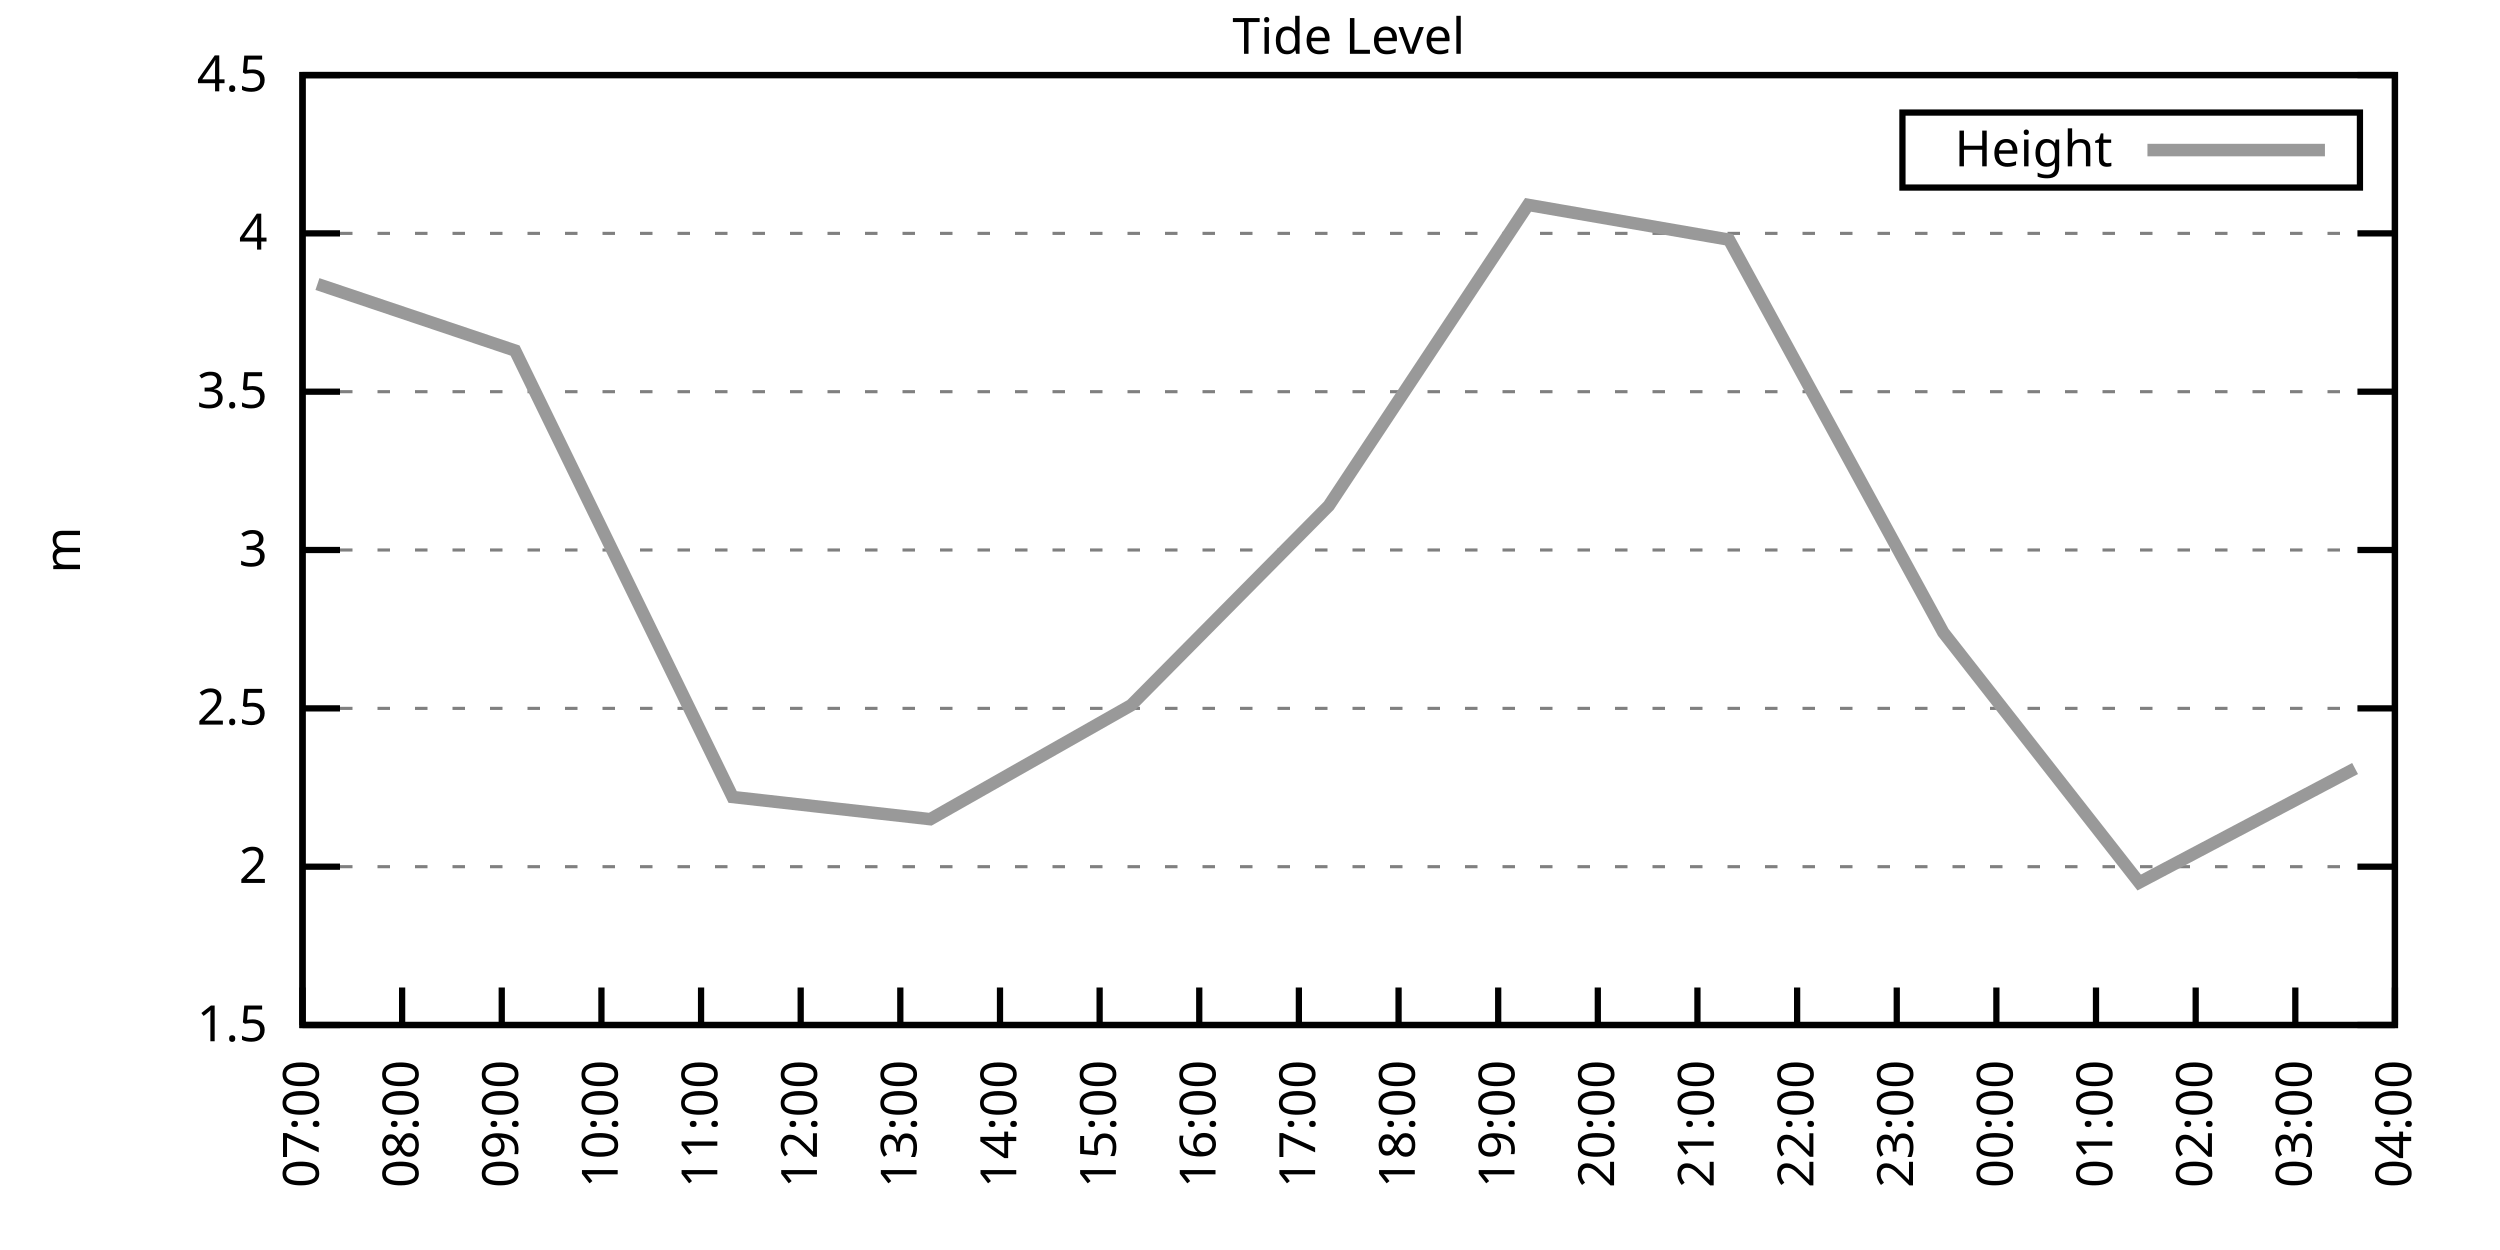
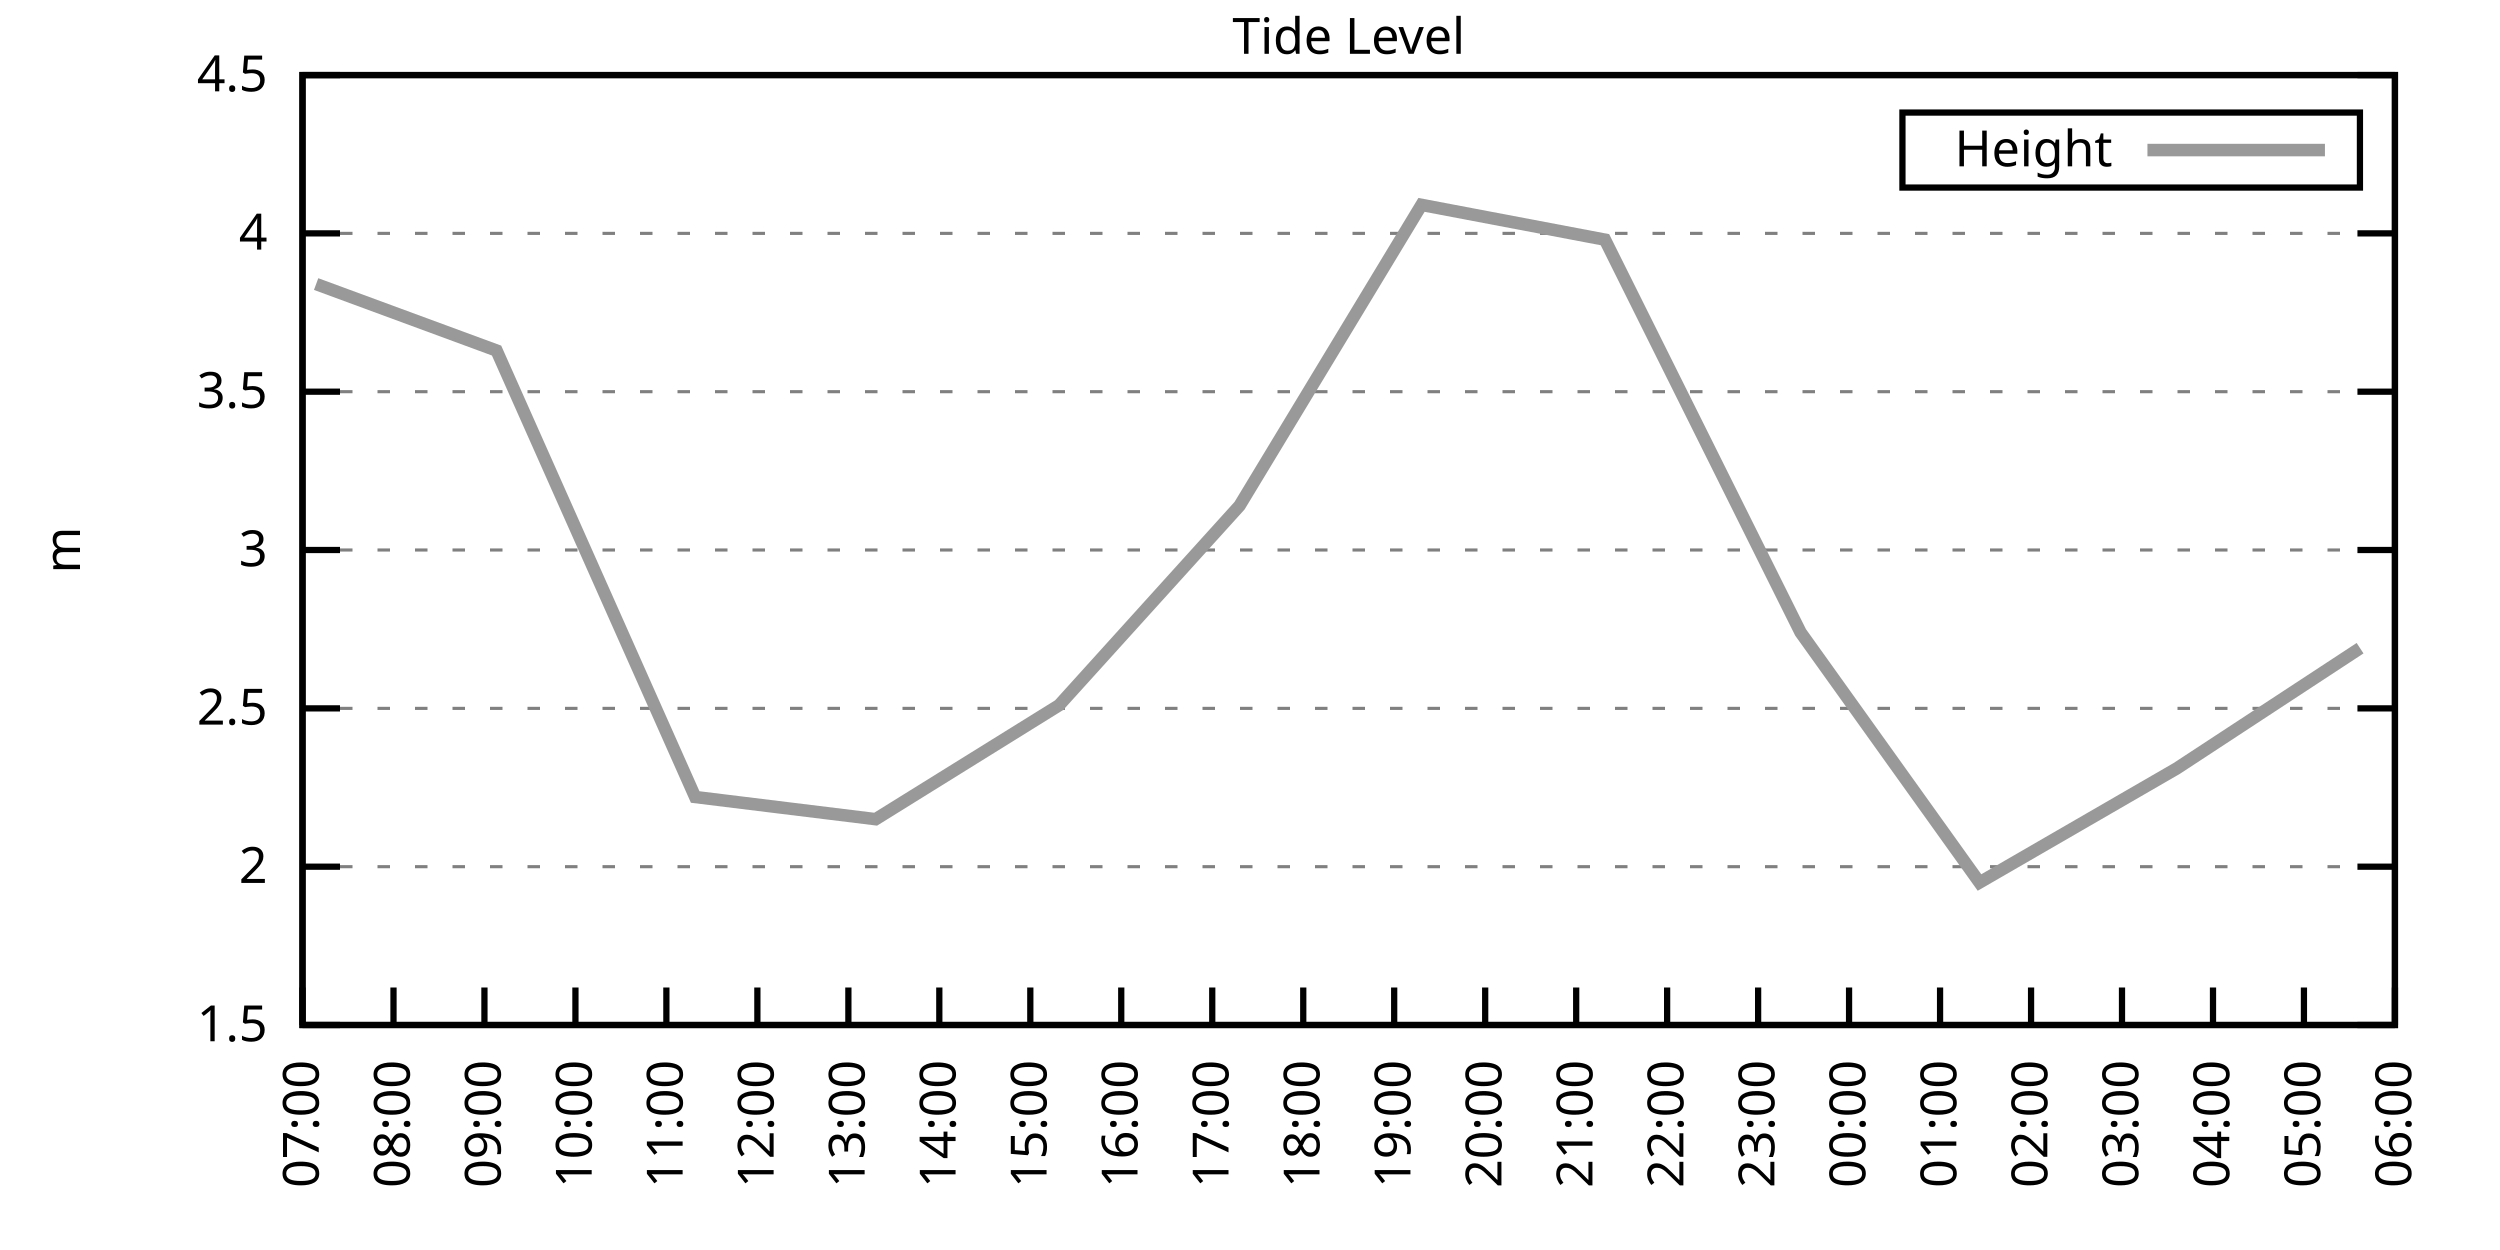
<svg xmlns="http://www.w3.org/2000/svg" xmlns:xlink="http://www.w3.org/1999/xlink" width="400" height="200" viewBox="0 0 400 200">
  <g id="gnuplot_canvas">
    <rect x="0" y="0" width="400" height="200" fill="none" />
    <defs>
      <circle id="gpDot" r="0.5" stroke-width="0.5" stroke="currentColor" />
      <path id="gpPt0" stroke-width="0.333" stroke="currentColor" d="M-1,0 h2 M0,-1 v2" />
      <path id="gpPt1" stroke-width="0.333" stroke="currentColor" d="M-1,-1 L1,1 M1,-1 L-1,1" />
      <path id="gpPt2" stroke-width="0.333" stroke="currentColor" d="M-1,0 L1,0 M0,-1 L0,1 M-1,-1 L1,1 M-1,1 L1,-1" />
      <rect id="gpPt3" stroke-width="0.333" stroke="currentColor" x="-1" y="-1" width="2" height="2" />
      <rect id="gpPt4" stroke-width="0.333" stroke="currentColor" fill="currentColor" x="-1" y="-1" width="2" height="2" />
      <circle id="gpPt5" stroke-width="0.333" stroke="currentColor" cx="0" cy="0" r="1" />
      <use xlink:href="#gpPt5" id="gpPt6" fill="currentColor" stroke="none" />
      <path id="gpPt7" stroke-width="0.333" stroke="currentColor" d="M0,-1.33 L-1.33,0.67 L1.33,0.67 z" />
      <use xlink:href="#gpPt7" id="gpPt8" fill="currentColor" stroke="none" />
      <use xlink:href="#gpPt7" id="gpPt9" stroke="currentColor" transform="rotate(180)" />
      <use xlink:href="#gpPt9" id="gpPt10" fill="currentColor" stroke="none" />
      <use xlink:href="#gpPt3" id="gpPt11" stroke="currentColor" transform="rotate(45)" />
      <use xlink:href="#gpPt11" id="gpPt12" fill="currentColor" stroke="none" />
      <path id="gpPt13" stroke-width="0.333" stroke="currentColor" d="M0,1.330 L1.265,0.411 L0.782,-1.067 L-0.782,-1.076 L-1.265,0.411 z" />
      <use xlink:href="#gpPt13" id="gpPt14" fill="currentColor" stroke="none" />
      <filter id="textbox" filterUnits="objectBoundingBox" x="0" y="0" height="1" width="1">
        <feFlood flood-color="white" flood-opacity="1" result="bgnd" />
        <feComposite in="SourceGraphic" in2="bgnd" operator="atop" />
      </filter>
      <filter id="greybox" filterUnits="objectBoundingBox" x="0" y="0" height="1" width="1">
        <feFlood flood-color="lightgrey" flood-opacity="1" result="grey" />
        <feComposite in="SourceGraphic" in2="grey" operator="atop" />
      </filter>
    </defs>
    <g fill="none" color="white" stroke="currentColor" stroke-width="1.00" stroke-linecap="butt" stroke-linejoin="miter">
</g>
    <g fill="none" color="black" stroke="currentColor" stroke-width="1.00" stroke-linecap="butt" stroke-linejoin="miter">
      <g stroke="none" shape-rendering="crispEdges">
        <polygon fill="rgb(255, 255, 255)" points="48.40,164.00 383.18,164.00 383.18,12.02 48.40,12.02 " />
      </g>
    </g>
    <g fill="none" color="black" stroke="currentColor" stroke-width="1.00" stroke-linecap="butt" stroke-linejoin="miter">
</g>
    <g fill="none" color="black" stroke="black" stroke-width="0.50" stroke-linecap="butt" stroke-linejoin="miter">
</g>
    <g fill="none" color="gray" stroke="currentColor" stroke-width="0.50" stroke-linecap="butt" stroke-linejoin="miter">
      <path stroke="gray" stroke-dasharray="2,4" class="gridline" d="M48.40,164.00 L383.19,164.00  " />
    </g>
    <g fill="none" color="gray" stroke="gray" stroke-width="1.00" stroke-linecap="butt" stroke-linejoin="miter">
</g>
    <g fill="none" color="black" stroke="currentColor" stroke-width="1.00" stroke-linecap="butt" stroke-linejoin="miter">
      <path stroke="black" d="M48.40,164.00 L54.40,164.00 M383.19,164.00 L377.19,164.00  " />
      <g transform="translate(42.80,166.60)" stroke="none" fill="black" font-family="Sans" font-size="8.00" text-anchor="end">
        <text>
          <tspan font-family="Sans"> 1.5</tspan>
        </text>
      </g>
    </g>
    <g fill="none" color="black" stroke="currentColor" stroke-width="1.00" stroke-linecap="butt" stroke-linejoin="miter">
</g>
    <g fill="none" color="black" stroke="black" stroke-width="0.50" stroke-linecap="butt" stroke-linejoin="miter">
</g>
    <g fill="none" color="gray" stroke="currentColor" stroke-width="0.50" stroke-linecap="butt" stroke-linejoin="miter">
      <path stroke="gray" stroke-dasharray="2,4" class="gridline" d="M48.40,138.67 L383.19,138.67  " />
    </g>
    <g fill="none" color="gray" stroke="gray" stroke-width="1.00" stroke-linecap="butt" stroke-linejoin="miter">
</g>
    <g fill="none" color="black" stroke="currentColor" stroke-width="1.00" stroke-linecap="butt" stroke-linejoin="miter">
      <path stroke="black" d="M48.40,138.67 L54.40,138.67 M383.19,138.67 L377.19,138.67  " />
      <g transform="translate(42.80,141.27)" stroke="none" fill="black" font-family="Sans" font-size="8.00" text-anchor="end">
        <text>
          <tspan font-family="Sans"> 2</tspan>
        </text>
      </g>
    </g>
    <g fill="none" color="black" stroke="currentColor" stroke-width="1.00" stroke-linecap="butt" stroke-linejoin="miter">
</g>
    <g fill="none" color="black" stroke="black" stroke-width="0.50" stroke-linecap="butt" stroke-linejoin="miter">
</g>
    <g fill="none" color="gray" stroke="currentColor" stroke-width="0.50" stroke-linecap="butt" stroke-linejoin="miter">
      <path stroke="gray" stroke-dasharray="2,4" class="gridline" d="M48.40,113.34 L383.19,113.34  " />
    </g>
    <g fill="none" color="gray" stroke="gray" stroke-width="1.00" stroke-linecap="butt" stroke-linejoin="miter">
</g>
    <g fill="none" color="black" stroke="currentColor" stroke-width="1.00" stroke-linecap="butt" stroke-linejoin="miter">
      <path stroke="black" d="M48.40,113.34 L54.40,113.34 M383.19,113.34 L377.19,113.34  " />
      <g transform="translate(42.80,115.94)" stroke="none" fill="black" font-family="Sans" font-size="8.00" text-anchor="end">
        <text>
          <tspan font-family="Sans"> 2.5</tspan>
        </text>
      </g>
    </g>
    <g fill="none" color="black" stroke="currentColor" stroke-width="1.00" stroke-linecap="butt" stroke-linejoin="miter">
</g>
    <g fill="none" color="black" stroke="black" stroke-width="0.50" stroke-linecap="butt" stroke-linejoin="miter">
</g>
    <g fill="none" color="gray" stroke="currentColor" stroke-width="0.50" stroke-linecap="butt" stroke-linejoin="miter">
      <path stroke="gray" stroke-dasharray="2,4" class="gridline" d="M48.40,88.00 L383.19,88.00  " />
    </g>
    <g fill="none" color="gray" stroke="gray" stroke-width="1.00" stroke-linecap="butt" stroke-linejoin="miter">
</g>
    <g fill="none" color="black" stroke="currentColor" stroke-width="1.00" stroke-linecap="butt" stroke-linejoin="miter">
      <path stroke="black" d="M48.40,88.00 L54.40,88.00 M383.19,88.00 L377.19,88.00  " />
      <g transform="translate(42.80,90.60)" stroke="none" fill="black" font-family="Sans" font-size="8.00" text-anchor="end">
        <text>
          <tspan font-family="Sans"> 3</tspan>
        </text>
      </g>
    </g>
    <g fill="none" color="black" stroke="currentColor" stroke-width="1.00" stroke-linecap="butt" stroke-linejoin="miter">
</g>
    <g fill="none" color="black" stroke="black" stroke-width="0.50" stroke-linecap="butt" stroke-linejoin="miter">
</g>
    <g fill="none" color="gray" stroke="currentColor" stroke-width="0.50" stroke-linecap="butt" stroke-linejoin="miter">
      <path stroke="gray" stroke-dasharray="2,4" class="gridline" d="M48.40,62.67 L383.19,62.67  " />
    </g>
    <g fill="none" color="gray" stroke="gray" stroke-width="1.00" stroke-linecap="butt" stroke-linejoin="miter">
</g>
    <g fill="none" color="black" stroke="currentColor" stroke-width="1.00" stroke-linecap="butt" stroke-linejoin="miter">
      <path stroke="black" d="M48.40,62.67 L54.40,62.67 M383.19,62.67 L377.19,62.67  " />
      <g transform="translate(42.80,65.27)" stroke="none" fill="black" font-family="Sans" font-size="8.00" text-anchor="end">
        <text>
          <tspan font-family="Sans"> 3.5</tspan>
        </text>
      </g>
    </g>
    <g fill="none" color="black" stroke="currentColor" stroke-width="1.00" stroke-linecap="butt" stroke-linejoin="miter">
</g>
    <g fill="none" color="black" stroke="black" stroke-width="0.50" stroke-linecap="butt" stroke-linejoin="miter">
</g>
    <g fill="none" color="gray" stroke="currentColor" stroke-width="0.50" stroke-linecap="butt" stroke-linejoin="miter">
      <path stroke="gray" stroke-dasharray="2,4" class="gridline" d="M48.40,37.34 L383.19,37.34  " />
    </g>
    <g fill="none" color="gray" stroke="gray" stroke-width="1.00" stroke-linecap="butt" stroke-linejoin="miter">
</g>
    <g fill="none" color="black" stroke="currentColor" stroke-width="1.00" stroke-linecap="butt" stroke-linejoin="miter">
      <path stroke="black" d="M48.40,37.34 L54.40,37.34 M383.19,37.34 L377.19,37.34  " />
      <g transform="translate(42.80,39.94)" stroke="none" fill="black" font-family="Sans" font-size="8.00" text-anchor="end">
        <text>
          <tspan font-family="Sans"> 4</tspan>
        </text>
      </g>
    </g>
    <g fill="none" color="black" stroke="currentColor" stroke-width="1.00" stroke-linecap="butt" stroke-linejoin="miter">
</g>
    <g fill="none" color="black" stroke="black" stroke-width="0.50" stroke-linecap="butt" stroke-linejoin="miter">
</g>
    <g fill="none" color="gray" stroke="currentColor" stroke-width="0.50" stroke-linecap="butt" stroke-linejoin="miter">
      <path stroke="gray" stroke-dasharray="2,4" class="gridline" d="M48.40,12.01 L383.19,12.01  " />
    </g>
    <g fill="none" color="gray" stroke="gray" stroke-width="1.00" stroke-linecap="butt" stroke-linejoin="miter">
</g>
    <g fill="none" color="black" stroke="currentColor" stroke-width="1.00" stroke-linecap="butt" stroke-linejoin="miter">
      <path stroke="black" d="M48.40,12.01 L54.40,12.01 M383.19,12.01 L377.19,12.01  " />
      <g transform="translate(42.80,14.61)" stroke="none" fill="black" font-family="Sans" font-size="8.00" text-anchor="end">
        <text>
          <tspan font-family="Sans"> 4.5</tspan>
        </text>
      </g>
    </g>
    <g fill="none" color="black" stroke="currentColor" stroke-width="1.00" stroke-linecap="butt" stroke-linejoin="miter">
      <path stroke="black" d="M48.40,164.00 L48.40,158.00  " />
      <g transform="translate(51.00,169.60) rotate(270.00)" stroke="none" fill="black" font-family="Sans" font-size="8.00" text-anchor="end">
        <text>
          <tspan font-family="Sans">07:00</tspan>
        </text>
      </g>
    </g>
    <g fill="none" color="black" stroke="currentColor" stroke-width="1.00" stroke-linecap="butt" stroke-linejoin="miter">
-       <path stroke="black" d="M64.34,164.00 L64.34,158.00  " />
-       <g transform="translate(66.94,169.60) rotate(270.00)" stroke="none" fill="black" font-family="Sans" font-size="8.00" text-anchor="end">
+       <path stroke="black" d="M62.96,164.00 L62.96,158.00  " />
+       <g transform="translate(65.56,169.60) rotate(270.00)" stroke="none" fill="black" font-family="Sans" font-size="8.00" text-anchor="end">
        <text>
          <tspan font-family="Sans">08:00</tspan>
        </text>
      </g>
    </g>
    <g fill="none" color="black" stroke="currentColor" stroke-width="1.00" stroke-linecap="butt" stroke-linejoin="miter">
-       <path stroke="black" d="M80.28,164.00 L80.28,158.00  " />
-       <g transform="translate(82.88,169.60) rotate(270.00)" stroke="none" fill="black" font-family="Sans" font-size="8.00" text-anchor="end">
+       <path stroke="black" d="M77.51,164.00 L77.51,158.00  " />
+       <g transform="translate(80.11,169.60) rotate(270.00)" stroke="none" fill="black" font-family="Sans" font-size="8.00" text-anchor="end">
        <text>
          <tspan font-family="Sans">09:00</tspan>
        </text>
      </g>
    </g>
    <g fill="none" color="black" stroke="currentColor" stroke-width="1.00" stroke-linecap="butt" stroke-linejoin="miter">
-       <path stroke="black" d="M96.23,164.00 L96.23,158.00  " />
-       <g transform="translate(98.83,169.60) rotate(270.00)" stroke="none" fill="black" font-family="Sans" font-size="8.00" text-anchor="end">
+       <path stroke="black" d="M92.07,164.00 L92.07,158.00  " />
+       <g transform="translate(94.67,169.60) rotate(270.00)" stroke="none" fill="black" font-family="Sans" font-size="8.00" text-anchor="end">
        <text>
          <tspan font-family="Sans">10:00</tspan>
        </text>
      </g>
    </g>
    <g fill="none" color="black" stroke="currentColor" stroke-width="1.00" stroke-linecap="butt" stroke-linejoin="miter">
-       <path stroke="black" d="M112.17,164.00 L112.17,158.00  " />
-       <g transform="translate(114.77,169.60) rotate(270.00)" stroke="none" fill="black" font-family="Sans" font-size="8.00" text-anchor="end">
+       <path stroke="black" d="M106.62,164.00 L106.62,158.00  " />
+       <g transform="translate(109.22,169.60) rotate(270.00)" stroke="none" fill="black" font-family="Sans" font-size="8.00" text-anchor="end">
        <text>
          <tspan font-family="Sans">11:00</tspan>
        </text>
      </g>
    </g>
    <g fill="none" color="black" stroke="currentColor" stroke-width="1.00" stroke-linecap="butt" stroke-linejoin="miter">
-       <path stroke="black" d="M128.11,164.00 L128.11,158.00  " />
-       <g transform="translate(130.71,169.60) rotate(270.00)" stroke="none" fill="black" font-family="Sans" font-size="8.00" text-anchor="end">
+       <path stroke="black" d="M121.18,164.00 L121.18,158.00  " />
+       <g transform="translate(123.78,169.60) rotate(270.00)" stroke="none" fill="black" font-family="Sans" font-size="8.00" text-anchor="end">
        <text>
          <tspan font-family="Sans">12:00</tspan>
        </text>
      </g>
    </g>
    <g fill="none" color="black" stroke="currentColor" stroke-width="1.00" stroke-linecap="butt" stroke-linejoin="miter">
-       <path stroke="black" d="M144.05,164.00 L144.05,158.00  " />
-       <g transform="translate(146.65,169.60) rotate(270.00)" stroke="none" fill="black" font-family="Sans" font-size="8.00" text-anchor="end">
+       <path stroke="black" d="M135.74,164.00 L135.74,158.00  " />
+       <g transform="translate(138.34,169.60) rotate(270.00)" stroke="none" fill="black" font-family="Sans" font-size="8.00" text-anchor="end">
        <text>
          <tspan font-family="Sans">13:00</tspan>
        </text>
      </g>
    </g>
    <g fill="none" color="black" stroke="currentColor" stroke-width="1.00" stroke-linecap="butt" stroke-linejoin="miter">
-       <path stroke="black" d="M160.00,164.00 L160.00,158.00  " />
-       <g transform="translate(162.60,169.60) rotate(270.00)" stroke="none" fill="black" font-family="Sans" font-size="8.00" text-anchor="end">
+       <path stroke="black" d="M150.29,164.00 L150.29,158.00  " />
+       <g transform="translate(152.89,169.60) rotate(270.00)" stroke="none" fill="black" font-family="Sans" font-size="8.00" text-anchor="end">
        <text>
          <tspan font-family="Sans">14:00</tspan>
        </text>
      </g>
    </g>
    <g fill="none" color="black" stroke="currentColor" stroke-width="1.00" stroke-linecap="butt" stroke-linejoin="miter">
-       <path stroke="black" d="M175.94,164.00 L175.94,158.00  " />
-       <g transform="translate(178.54,169.60) rotate(270.00)" stroke="none" fill="black" font-family="Sans" font-size="8.00" text-anchor="end">
+       <path stroke="black" d="M164.85,164.00 L164.85,158.00  " />
+       <g transform="translate(167.45,169.60) rotate(270.00)" stroke="none" fill="black" font-family="Sans" font-size="8.00" text-anchor="end">
        <text>
          <tspan font-family="Sans">15:00</tspan>
        </text>
      </g>
    </g>
    <g fill="none" color="black" stroke="currentColor" stroke-width="1.00" stroke-linecap="butt" stroke-linejoin="miter">
-       <path stroke="black" d="M191.88,164.00 L191.88,158.00  " />
-       <g transform="translate(194.48,169.60) rotate(270.00)" stroke="none" fill="black" font-family="Sans" font-size="8.00" text-anchor="end">
+       <path stroke="black" d="M179.40,164.00 L179.40,158.00  " />
+       <g transform="translate(182.00,169.60) rotate(270.00)" stroke="none" fill="black" font-family="Sans" font-size="8.00" text-anchor="end">
        <text>
          <tspan font-family="Sans">16:00</tspan>
        </text>
      </g>
    </g>
    <g fill="none" color="black" stroke="currentColor" stroke-width="1.00" stroke-linecap="butt" stroke-linejoin="miter">
-       <path stroke="black" d="M207.82,164.00 L207.82,158.00  " />
-       <g transform="translate(210.42,169.60) rotate(270.00)" stroke="none" fill="black" font-family="Sans" font-size="8.00" text-anchor="end">
+       <path stroke="black" d="M193.96,164.00 L193.96,158.00  " />
+       <g transform="translate(196.56,169.60) rotate(270.00)" stroke="none" fill="black" font-family="Sans" font-size="8.00" text-anchor="end">
        <text>
          <tspan font-family="Sans">17:00</tspan>
        </text>
      </g>
    </g>
    <g fill="none" color="black" stroke="currentColor" stroke-width="1.00" stroke-linecap="butt" stroke-linejoin="miter">
-       <path stroke="black" d="M223.77,164.00 L223.77,158.00  " />
-       <g transform="translate(226.37,169.60) rotate(270.00)" stroke="none" fill="black" font-family="Sans" font-size="8.00" text-anchor="end">
+       <path stroke="black" d="M208.52,164.00 L208.52,158.00  " />
+       <g transform="translate(211.12,169.60) rotate(270.00)" stroke="none" fill="black" font-family="Sans" font-size="8.00" text-anchor="end">
        <text>
          <tspan font-family="Sans">18:00</tspan>
        </text>
      </g>
    </g>
    <g fill="none" color="black" stroke="currentColor" stroke-width="1.00" stroke-linecap="butt" stroke-linejoin="miter">
-       <path stroke="black" d="M239.71,164.00 L239.71,158.00  " />
-       <g transform="translate(242.31,169.60) rotate(270.00)" stroke="none" fill="black" font-family="Sans" font-size="8.00" text-anchor="end">
+       <path stroke="black" d="M223.07,164.00 L223.07,158.00  " />
+       <g transform="translate(225.67,169.60) rotate(270.00)" stroke="none" fill="black" font-family="Sans" font-size="8.00" text-anchor="end">
        <text>
          <tspan font-family="Sans">19:00</tspan>
        </text>
      </g>
    </g>
    <g fill="none" color="black" stroke="currentColor" stroke-width="1.00" stroke-linecap="butt" stroke-linejoin="miter">
-       <path stroke="black" d="M255.65,164.00 L255.65,158.00  " />
-       <g transform="translate(258.25,169.60) rotate(270.00)" stroke="none" fill="black" font-family="Sans" font-size="8.00" text-anchor="end">
+       <path stroke="black" d="M237.63,164.00 L237.63,158.00  " />
+       <g transform="translate(240.23,169.60) rotate(270.00)" stroke="none" fill="black" font-family="Sans" font-size="8.00" text-anchor="end">
        <text>
          <tspan font-family="Sans">20:00</tspan>
        </text>
      </g>
    </g>
    <g fill="none" color="black" stroke="currentColor" stroke-width="1.00" stroke-linecap="butt" stroke-linejoin="miter">
-       <path stroke="black" d="M271.59,164.00 L271.59,158.00  " />
-       <g transform="translate(274.19,169.60) rotate(270.00)" stroke="none" fill="black" font-family="Sans" font-size="8.00" text-anchor="end">
+       <path stroke="black" d="M252.19,164.00 L252.19,158.00  " />
+       <g transform="translate(254.79,169.60) rotate(270.00)" stroke="none" fill="black" font-family="Sans" font-size="8.00" text-anchor="end">
        <text>
          <tspan font-family="Sans">21:00</tspan>
        </text>
      </g>
    </g>
    <g fill="none" color="black" stroke="currentColor" stroke-width="1.00" stroke-linecap="butt" stroke-linejoin="miter">
-       <path stroke="black" d="M287.54,164.00 L287.54,158.00  " />
-       <g transform="translate(290.14,169.60) rotate(270.00)" stroke="none" fill="black" font-family="Sans" font-size="8.00" text-anchor="end">
+       <path stroke="black" d="M266.74,164.00 L266.74,158.00  " />
+       <g transform="translate(269.34,169.60) rotate(270.00)" stroke="none" fill="black" font-family="Sans" font-size="8.00" text-anchor="end">
        <text>
          <tspan font-family="Sans">22:00</tspan>
        </text>
      </g>
    </g>
    <g fill="none" color="black" stroke="currentColor" stroke-width="1.00" stroke-linecap="butt" stroke-linejoin="miter">
-       <path stroke="black" d="M303.48,164.00 L303.48,158.00  " />
-       <g transform="translate(306.08,169.60) rotate(270.00)" stroke="none" fill="black" font-family="Sans" font-size="8.00" text-anchor="end">
+       <path stroke="black" d="M281.30,164.00 L281.30,158.00  " />
+       <g transform="translate(283.90,169.60) rotate(270.00)" stroke="none" fill="black" font-family="Sans" font-size="8.00" text-anchor="end">
        <text>
          <tspan font-family="Sans">23:00</tspan>
        </text>
      </g>
    </g>
    <g fill="none" color="black" stroke="currentColor" stroke-width="1.00" stroke-linecap="butt" stroke-linejoin="miter">
-       <path stroke="black" d="M319.42,164.00 L319.42,158.00  " />
-       <g transform="translate(322.02,169.60) rotate(270.00)" stroke="none" fill="black" font-family="Sans" font-size="8.00" text-anchor="end">
+       <path stroke="black" d="M295.85,164.00 L295.85,158.00  " />
+       <g transform="translate(298.45,169.60) rotate(270.00)" stroke="none" fill="black" font-family="Sans" font-size="8.00" text-anchor="end">
        <text>
          <tspan font-family="Sans">00:00</tspan>
        </text>
      </g>
    </g>
    <g fill="none" color="black" stroke="currentColor" stroke-width="1.00" stroke-linecap="butt" stroke-linejoin="miter">
-       <path stroke="black" d="M335.36,164.00 L335.36,158.00  " />
-       <g transform="translate(337.96,169.60) rotate(270.00)" stroke="none" fill="black" font-family="Sans" font-size="8.00" text-anchor="end">
+       <path stroke="black" d="M310.41,164.00 L310.41,158.00  " />
+       <g transform="translate(313.01,169.60) rotate(270.00)" stroke="none" fill="black" font-family="Sans" font-size="8.00" text-anchor="end">
        <text>
          <tspan font-family="Sans">01:00</tspan>
        </text>
      </g>
    </g>
    <g fill="none" color="black" stroke="currentColor" stroke-width="1.00" stroke-linecap="butt" stroke-linejoin="miter">
-       <path stroke="black" d="M351.31,164.00 L351.31,158.00  " />
-       <g transform="translate(353.91,169.60) rotate(270.00)" stroke="none" fill="black" font-family="Sans" font-size="8.00" text-anchor="end">
+       <path stroke="black" d="M324.97,164.00 L324.97,158.00  " />
+       <g transform="translate(327.57,169.60) rotate(270.00)" stroke="none" fill="black" font-family="Sans" font-size="8.00" text-anchor="end">
        <text>
          <tspan font-family="Sans">02:00</tspan>
        </text>
      </g>
    </g>
    <g fill="none" color="black" stroke="currentColor" stroke-width="1.00" stroke-linecap="butt" stroke-linejoin="miter">
-       <path stroke="black" d="M367.25,164.00 L367.25,158.00  " />
-       <g transform="translate(369.85,169.60) rotate(270.00)" stroke="none" fill="black" font-family="Sans" font-size="8.00" text-anchor="end">
+       <path stroke="black" d="M339.52,164.00 L339.52,158.00  " />
+       <g transform="translate(342.12,169.60) rotate(270.00)" stroke="none" fill="black" font-family="Sans" font-size="8.00" text-anchor="end">
        <text>
          <tspan font-family="Sans">03:00</tspan>
+         </text>
+       </g>
+     </g>
+     <g fill="none" color="black" stroke="currentColor" stroke-width="1.00" stroke-linecap="butt" stroke-linejoin="miter">
+       <path stroke="black" d="M354.08,164.00 L354.08,158.00  " />
+       <g transform="translate(356.68,169.60) rotate(270.00)" stroke="none" fill="black" font-family="Sans" font-size="8.00" text-anchor="end">
+         <text>
+           <tspan font-family="Sans">04:00</tspan>
+         </text>
+       </g>
+     </g>
+     <g fill="none" color="black" stroke="currentColor" stroke-width="1.00" stroke-linecap="butt" stroke-linejoin="miter">
+       <path stroke="black" d="M368.63,164.00 L368.63,158.00  " />
+       <g transform="translate(371.23,169.60) rotate(270.00)" stroke="none" fill="black" font-family="Sans" font-size="8.00" text-anchor="end">
+         <text>
+           <tspan font-family="Sans">05:00</tspan>
        </text>
      </g>
    </g>
    <g fill="none" color="black" stroke="currentColor" stroke-width="1.00" stroke-linecap="butt" stroke-linejoin="miter">
      <path stroke="black" d="M383.19,164.00 L383.19,158.00  " />
      <g transform="translate(385.79,169.60) rotate(270.00)" stroke="none" fill="black" font-family="Sans" font-size="8.00" text-anchor="end">
        <text>
-           <tspan font-family="Sans">04:00</tspan>
+           <tspan font-family="Sans">06:00</tspan>
        </text>
      </g>
    </g>
    <g fill="none" color="black" stroke="currentColor" stroke-width="1.00" stroke-linecap="butt" stroke-linejoin="miter">
</g>
    <g fill="none" color="black" stroke="currentColor" stroke-width="1.00" stroke-linecap="butt" stroke-linejoin="miter">
      <path stroke="black" d="M48.40,12.01 L48.40,164.00 L383.19,164.00 L383.19,12.01 L48.40,12.01 Z  " />
    </g>
    <g fill="none" color="black" stroke="currentColor" stroke-width="1.00" stroke-linecap="butt" stroke-linejoin="miter">
</g>
    <g fill="none" color="black" stroke="currentColor" stroke-width="1.00" stroke-linecap="butt" stroke-linejoin="miter">
      <path stroke="black" d="M304.39,30.01 L304.39,18.01 L377.59,18.01 L377.59,30.01 L304.39,30.01 Z  " />
    </g>
    <g id="Tide_level_plot_1">
      <g fill="none" color="white" stroke="black" stroke-width="2.00" stroke-linecap="butt" stroke-linejoin="miter">
</g>
      <g fill="none" color="black" stroke="currentColor" stroke-width="2.00" stroke-linecap="butt" stroke-linejoin="miter">
        <g transform="translate(337.99,26.61)" stroke="none" fill="black" font-family="Sans" font-size="8.00" text-anchor="end">
          <text>
            <tspan font-family="Sans">Height</tspan>
          </text>
        </g>
      </g>
      <g fill="none" color="black" stroke="currentColor" stroke-width="2.00" stroke-linecap="butt" stroke-linejoin="miter">
-         <path stroke="rgb(153, 153, 153)" d="M343.59,24.01 L371.99,24.01 M50.79,45.45 L82.41,56.09 L117.22,127.52 L148.84,131.07 L180.99,112.83 L212.61,80.91   L244.49,32.78 L276.64,38.35 L310.92,101.18 L342.27,141.20 L376.81,122.96  " />
+         <path stroke="rgb(153, 153, 153)" d="M343.59,24.01 L371.99,24.01 M50.58,45.45 L79.45,56.09 L111.23,127.52 L140.10,131.07 L169.46,112.83 L198.33,80.91   L227.44,32.78 L256.79,38.35 L288.09,101.18 L316.72,141.20 L348.26,122.96 L377.61,103.71  " />
      </g>
    </g>
    <g fill="none" color="black" stroke="currentColor" stroke-width="2.00" stroke-linecap="butt" stroke-linejoin="miter">
</g>
    <g fill="none" color="black" stroke="black" stroke-width="1.00" stroke-linecap="butt" stroke-linejoin="miter">
</g>
    <g fill="none" color="black" stroke="currentColor" stroke-width="1.00" stroke-linecap="butt" stroke-linejoin="miter">
      <path stroke="black" d="M48.40,12.01 L48.40,164.00 L383.19,164.00 L383.19,12.01 L48.40,12.01 Z  " />
      <g transform="translate(12.80,88.01) rotate(270.00)" stroke="none" fill="black" font-family="Sans" font-size="8.00" text-anchor="middle">
        <text>
          <tspan font-family="Sans">m</tspan>
        </text>
      </g>
    </g>
    <g fill="none" color="black" stroke="currentColor" stroke-width="1.00" stroke-linecap="butt" stroke-linejoin="miter">
</g>
    <g fill="none" color="black" stroke="currentColor" stroke-width="1.00" stroke-linecap="butt" stroke-linejoin="miter">
      <g transform="translate(215.79,8.61)" stroke="none" fill="black" font-family="Sans" font-size="8.00" text-anchor="middle">
        <text>
          <tspan font-family="Sans">Tide Level</tspan>
        </text>
      </g>
    </g>
    <g fill="none" color="black" stroke="currentColor" stroke-width="1.00" stroke-linecap="butt" stroke-linejoin="miter">
</g>
  </g>
</svg>
